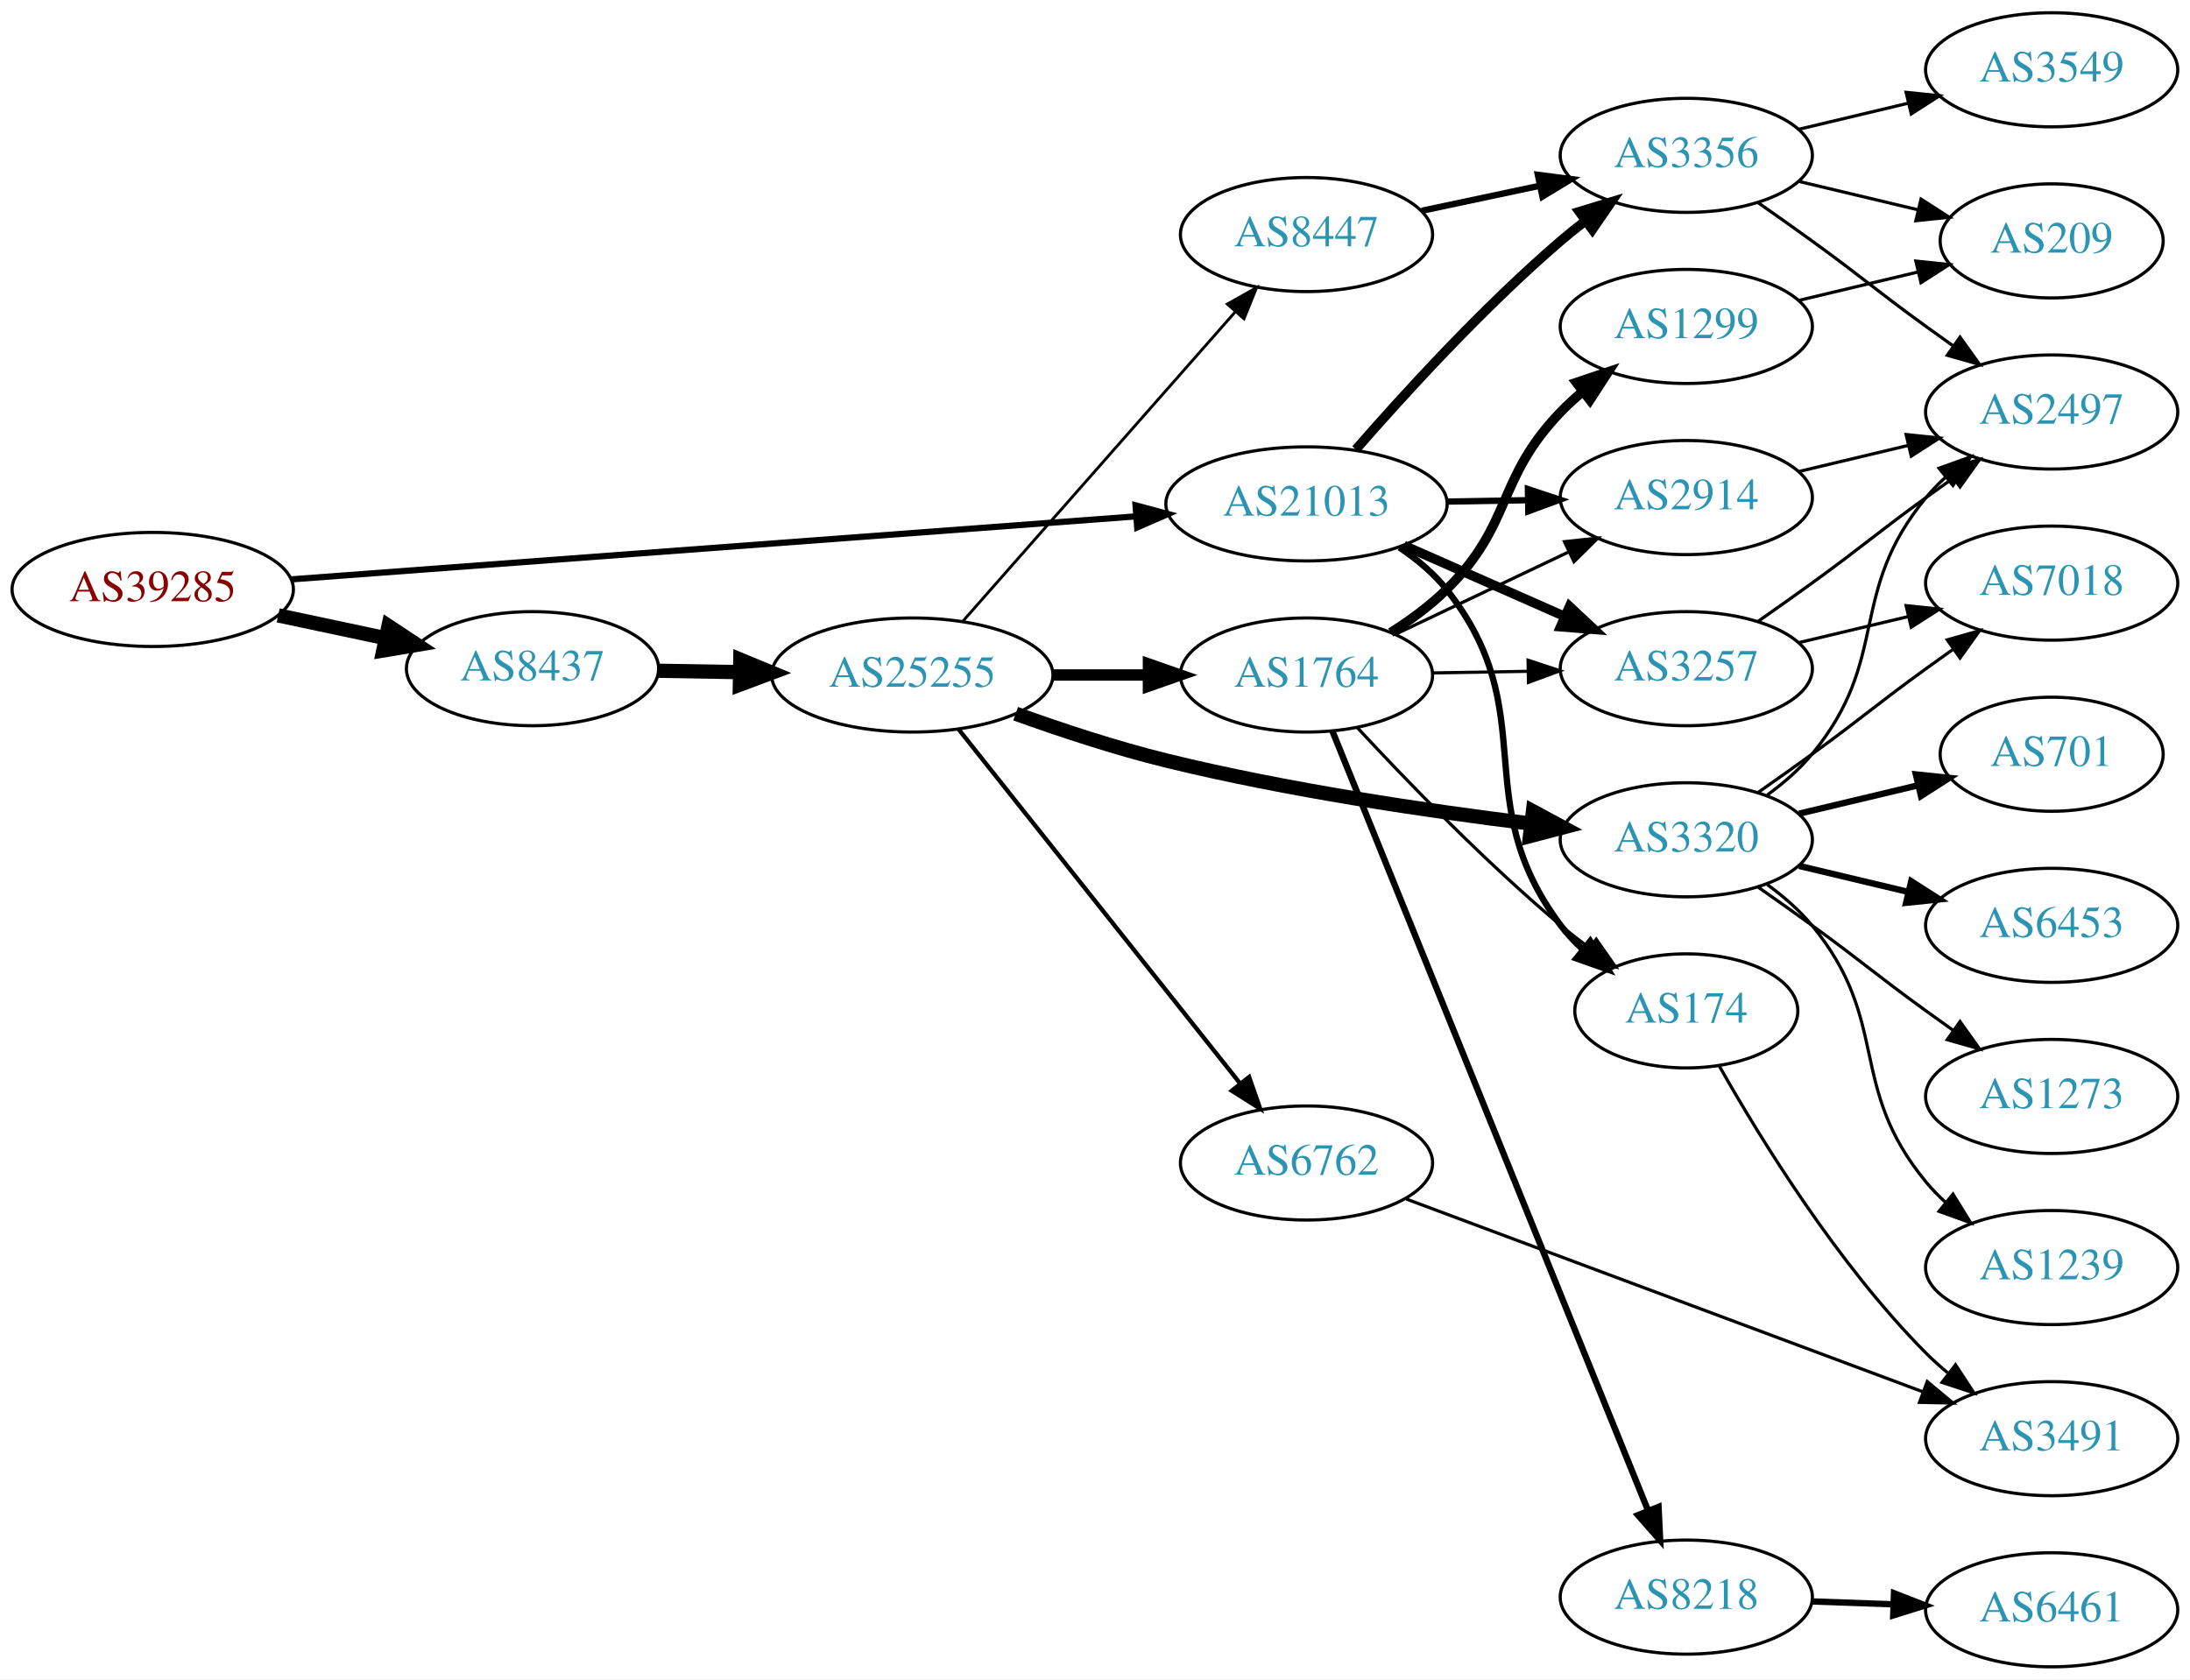
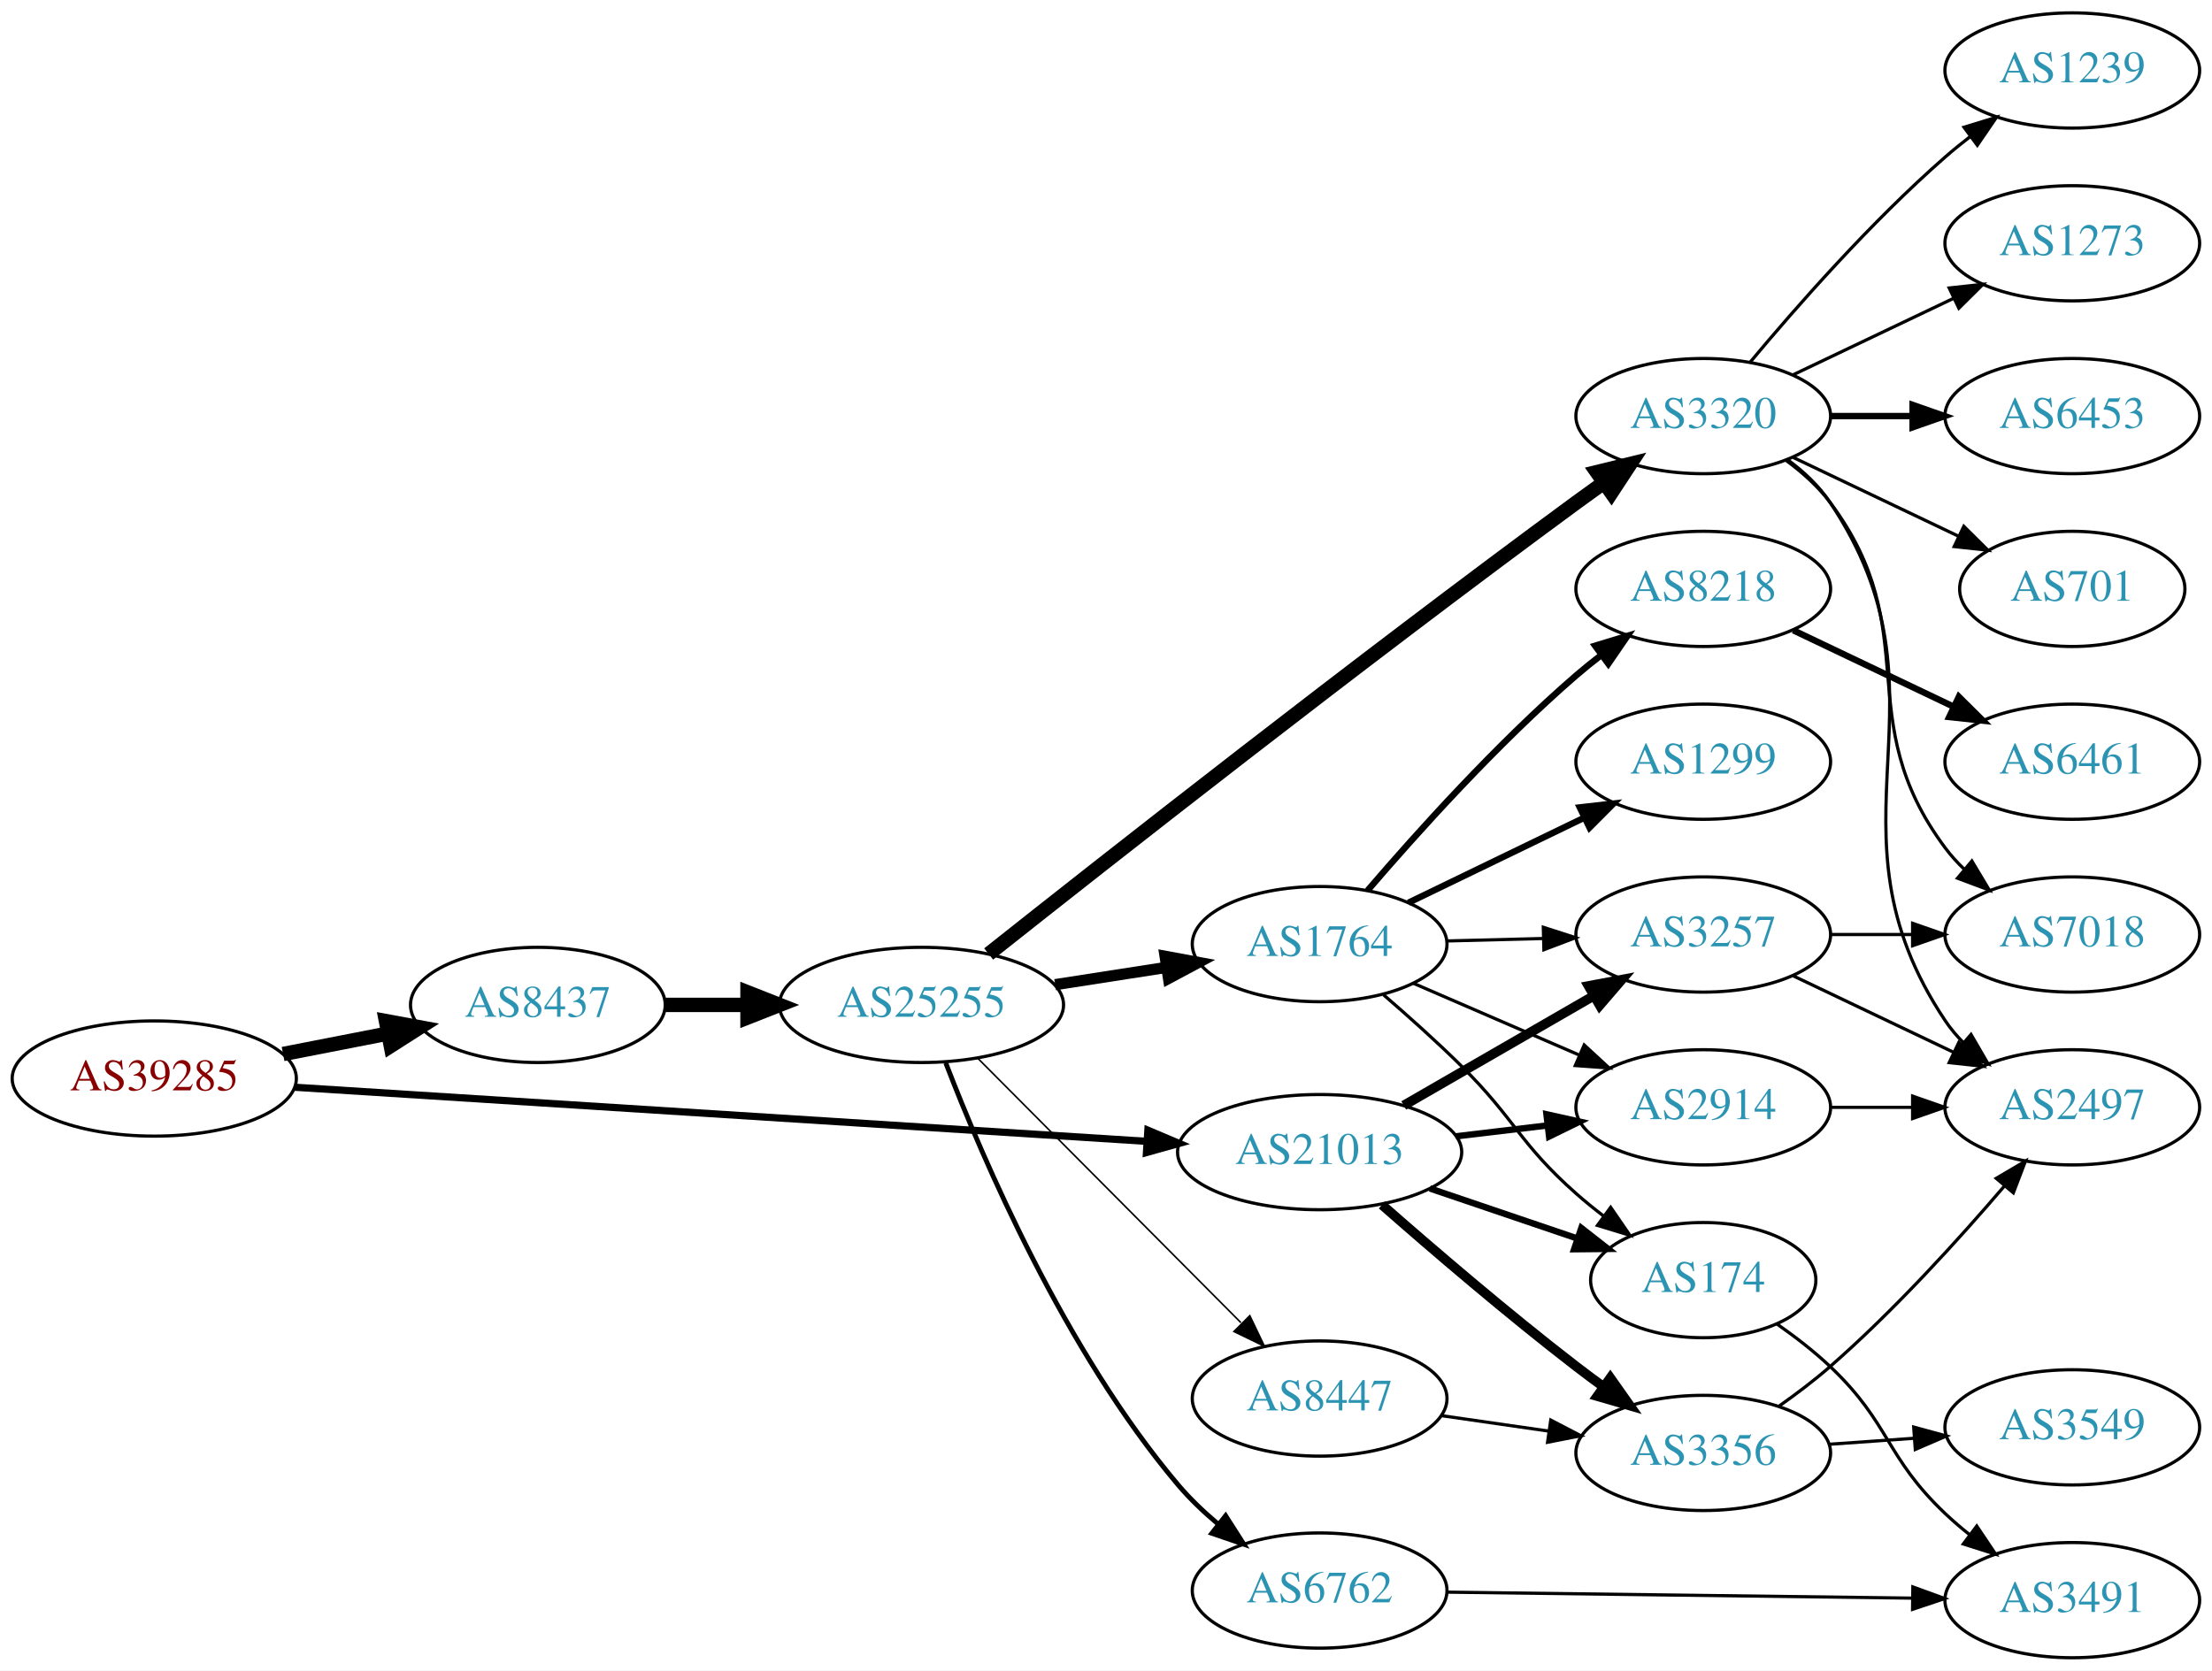
- <svg xmlns="http://www.w3.org/2000/svg" xmlns:xlink="http://www.w3.org/1999/xlink" width="691pt" height="530pt" viewBox="0.00 0.00 691.06 530.00">
-   <g id="graph0" class="graph" transform="scale(1 1) rotate(0) translate(4 526)">
-     <polygon fill="white" stroke="none" points="-4,4 -4,-526 687.055,-526 687.055,4 -4,4" />
+ <svg xmlns="http://www.w3.org/2000/svg" xmlns:xlink="http://www.w3.org/1999/xlink" width="691pt" height="522pt" viewBox="0.00 0.00 691.06 522.00">
+   <g id="graph0" class="graph" transform="scale(1 1) rotate(0) translate(4 518)">
+     <polygon fill="white" stroke="none" points="-4,4 -4,-518 687.055,-518 687.055,4 -4,4" />
    <g id="node1" class="node">
      <g id="a_node1">
        <a xlink:href="/asn/39285" xlink:title="AS39285 ~ Gartner KG [AT]">
-           <ellipse fill="#ffffff" stroke="black" cx="44.196" cy="-340" rx="44.393" ry="18" />
-           <text text-anchor="middle" x="44.196" y="-336.3" font-family="Times,serif" font-size="14.00" fill="#880000">AS39285</text>
+           <ellipse fill="#ffffff" stroke="black" cx="44.196" cy="-181" rx="44.393" ry="18" />
+           <text text-anchor="middle" x="44.196" y="-177.3" font-family="Times,serif" font-size="14.00" fill="#880000">AS39285</text>
        </a>
      </g>
    </g>
    <g id="node2" class="node">
      <g id="a_node2">
        <a xlink:href="/asn/8437" xlink:title="AS8437 ~ Hutchison Drei Austria GmbH [AT]">
-           <ellipse fill="#ffffff" stroke="black" cx="164.039" cy="-315" rx="39.794" ry="18" />
-           <text text-anchor="middle" x="164.039" y="-311.3" font-family="Times,serif" font-size="14.00" fill="#2c94b3">AS8437</text>
+           <ellipse fill="#ffffff" stroke="black" cx="164.039" cy="-204" rx="39.794" ry="18" />
+           <text text-anchor="middle" x="164.039" y="-200.3" font-family="Times,serif" font-size="14.00" fill="#2c94b3">AS8437</text>
        </a>
      </g>
    </g>
    <g id="edge1" class="edge">
-       <path fill="none" stroke="black" stroke-width="4.5" d="M83.782,-331.814C94.575,-329.524 106.404,-327.015 117.556,-324.649" />
-       <polygon fill="black" stroke="black" stroke-width="4.5" points="118.592,-328.454 127.557,-322.527 116.958,-320.751 118.592,-328.454" />
+       <path fill="none" stroke="black" stroke-width="4.5" d="M84.436,-188.659C94.888,-190.699 106.274,-192.921 117.052,-195.025" />
+       <polygon fill="black" stroke="black" stroke-width="4.5" points="116.58,-198.944 127.149,-196.995 118.089,-191.215 116.58,-198.944" />
    </g>
    <g id="node3" class="node">
      <g id="a_node3">
        <a xlink:href="/asn/21013" xlink:title="AS21013 ~ Wels, AT [AT]">
-           <ellipse fill="#ffffff" stroke="black" cx="408.273" cy="-367" rx="44.393" ry="18" />
-           <text text-anchor="middle" x="408.273" y="-363.3" font-family="Times,serif" font-size="14.00" fill="#2c94b3">AS21013</text>
+           <ellipse fill="#ffffff" stroke="black" cx="408.273" cy="-158" rx="44.393" ry="18" />
+           <text text-anchor="middle" x="408.273" y="-154.3" font-family="Times,serif" font-size="14.00" fill="#2c94b3">AS21013</text>
        </a>
      </g>
    </g>
    <g id="edge2" class="edge">
-       <path fill="none" stroke="black" stroke-width="1.957" d="M87.796,-343.177C154.166,-348.126 282.111,-357.667 354.32,-363.051" />
-       <polygon fill="black" stroke="black" stroke-width="1.957" points="354.323,-366.561 364.556,-363.815 354.844,-359.581 354.323,-366.561" />
+       <path fill="none" stroke="black" stroke-width="2.25" d="M88.153,-178.271C154.571,-174.052 282.038,-165.955 354.149,-161.375" />
+       <polygon fill="black" stroke="black" stroke-width="2.25" points="354.614,-164.852 364.372,-160.725 354.171,-157.866 354.614,-164.852" />
    </g>
    <g id="node4" class="node">
      <g id="a_node4">
        <a xlink:href="/asn/25255" xlink:title="AS25255 ~ ==&gt; TELE2 AUSTRIA &lt;== [AT]">
-           <ellipse fill="#ffffff" stroke="black" cx="283.881" cy="-313" rx="44.393" ry="18" />
-           <text text-anchor="middle" x="283.881" y="-309.3" font-family="Times,serif" font-size="14.00" fill="#2c94b3">AS25255</text>
+           <ellipse fill="#ffffff" stroke="black" cx="283.881" cy="-204" rx="44.393" ry="18" />
+           <text text-anchor="middle" x="283.881" y="-200.3" font-family="Times,serif" font-size="14.00" fill="#2c94b3">AS25255</text>
        </a>
      </g>
    </g>
    <g id="edge3" class="edge">
-       <path fill="none" stroke="black" stroke-width="4.5" d="M203.951,-314.34C212.054,-314.202 220.729,-314.055 229.255,-313.91" />
-       <polygon fill="black" stroke="black" stroke-width="4.5" points="229.601,-317.842 239.533,-313.736 229.468,-309.969 229.601,-317.842" />
+       <path fill="none" stroke="black" stroke-width="4.5" d="M203.951,-204C212.054,-204 220.729,-204 229.255,-204" />
+       <polygon fill="black" stroke="black" stroke-width="4.5" points="229.533,-207.938 239.533,-204 229.533,-200.063 229.533,-207.938" />
    </g>
    <g id="node11" class="node">
      <g id="a_node11">
-         <a xlink:href="/asn/2914" xlink:title="AS2914 ~ NTT America, Inc. [US]">
-           <ellipse fill="#ffffff" stroke="black" cx="528.116" cy="-369" rx="39.794" ry="18" />
-           <text text-anchor="middle" x="528.116" y="-365.3" font-family="Times,serif" font-size="14.00" fill="#2c94b3">AS2914</text>
+         <a xlink:href="/asn/174" xlink:title="AS174 ~ Cogent Communications [US]">
+           <ellipse fill="#ffffff" stroke="black" cx="528.116" cy="-118" rx="35.194" ry="18" />
+           <text text-anchor="middle" x="528.116" y="-114.3" font-family="Times,serif" font-size="14.00" fill="#2c94b3">AS174</text>
        </a>
      </g>
    </g>
    <g id="edge20" class="edge">
-       <path fill="none" stroke="black" stroke-width="2" d="M452.484,-367.733C460.797,-367.874 469.56,-368.023 478.042,-368.167" />
-       <polygon fill="black" stroke="black" stroke-width="2" points="478.143,-371.669 488.201,-368.34 478.262,-364.67 478.143,-371.669" />
+       <path fill="none" stroke="black" stroke-width="2" d="M442.727,-146.645C456.991,-141.803 473.721,-136.124 488.507,-131.105" />
+       <polygon fill="black" stroke="black" stroke-width="2" points="490.034,-134.283 498.378,-127.755 487.784,-127.655 490.034,-134.283" />
    </g>
    <g id="node12" class="node">
      <g id="a_node12">
-         <a xlink:href="/asn/174" xlink:title="AS174 ~ Cogent Communications [US]">
-           <ellipse fill="#ffffff" stroke="black" cx="528.116" cy="-207" rx="35.194" ry="18" />
-           <text text-anchor="middle" x="528.116" y="-203.3" font-family="Times,serif" font-size="14.00" fill="#2c94b3">AS174</text>
-         </a>
-       </g>
-     </g>
-     <g id="edge23" class="edge">
-       <path fill="none" stroke="black" stroke-width="2" d="M437.568,-353.243C443.083,-349.551 448.407,-345.131 452.469,-340 483.357,-300.995 458.59,-273.783 488.469,-234 490.485,-231.317 492.846,-228.801 495.39,-226.467" />
-       <polygon fill="black" stroke="black" stroke-width="2" points="497.804,-229.017 503.411,-220.027 493.422,-223.558 497.804,-229.017" />
+         <a xlink:href="/asn/3257" xlink:title="AS3257 ~ GTT [DE]">
+           <ellipse fill="#ffffff" stroke="black" cx="528.116" cy="-226" rx="39.794" ry="18" />
+           <text text-anchor="middle" x="528.116" y="-222.3" font-family="Times,serif" font-size="14.00" fill="#2c94b3">AS3257</text>
+         </a>
+       </g>
+     </g>
+     <g id="edge22" class="edge">
+       <path fill="none" stroke="black" stroke-width="3" d="M434.554,-172.588C451.873,-182.582 475.024,-195.941 493.84,-206.799" />
+       <polygon fill="black" stroke="black" stroke-width="3" points="492.274,-209.935 502.684,-211.902 495.772,-203.872 492.274,-209.935" />
    </g>
    <g id="node13" class="node">
      <g id="a_node13">
-         <a xlink:href="/asn/3257" xlink:title="AS3257 ~ GTT [DE]">
-           <ellipse fill="#ffffff" stroke="black" cx="528.116" cy="-315" rx="39.794" ry="18" />
-           <text text-anchor="middle" x="528.116" y="-311.3" font-family="Times,serif" font-size="14.00" fill="#2c94b3">AS3257</text>
-         </a>
-       </g>
-     </g>
-     <g id="edge21" class="edge">
-       <path fill="none" stroke="black" stroke-width="3" d="M439.01,-353.878C454.399,-347.087 473.342,-338.729 489.715,-331.504" />
-       <polygon fill="black" stroke="black" stroke-width="3" points="491.275,-334.641 499.011,-327.402 488.449,-328.237 491.275,-334.641" />
+         <a xlink:href="/asn/2914" xlink:title="AS2914 ~ NTT America, Inc. [US]">
+           <ellipse fill="#ffffff" stroke="black" cx="528.116" cy="-172" rx="39.794" ry="18" />
+           <text text-anchor="middle" x="528.116" y="-168.3" font-family="Times,serif" font-size="14.00" fill="#2c94b3">AS2914</text>
+         </a>
+       </g>
+     </g>
+     <g id="edge23" class="edge">
+       <path fill="none" stroke="black" stroke-width="2" d="M450.82,-162.936C460.066,-164.034 469.939,-165.207 479.411,-166.332" />
+       <polygon fill="black" stroke="black" stroke-width="2" points="479.139,-169.825 489.482,-167.529 479.964,-162.874 479.139,-169.825" />
    </g>
    <g id="node21" class="node">
      <g id="a_node21">
        <a xlink:href="/asn/3356" xlink:title="AS3356 ~ Level 3 Parent, LLC [US]">
-           <ellipse fill="#ffffff" stroke="black" cx="528.116" cy="-477" rx="39.794" ry="18" />
-           <text text-anchor="middle" x="528.116" y="-473.3" font-family="Times,serif" font-size="14.00" fill="#2c94b3">AS3356</text>
-         </a>
-       </g>
-     </g>
-     <g id="edge22" class="edge">
-       <path fill="none" stroke="black" stroke-width="3" d="M423.845,-384.178C439.087,-401.671 464.138,-429.114 488.469,-450 490.954,-452.132 493.605,-454.258 496.311,-456.326" />
-       <polygon fill="black" stroke="black" stroke-width="3" points="494.343,-459.223 504.478,-462.309 498.48,-453.576 494.343,-459.223" />
+           <ellipse fill="#ffffff" stroke="black" cx="528.116" cy="-64" rx="39.794" ry="18" />
+           <text text-anchor="middle" x="528.116" y="-60.3" font-family="Times,serif" font-size="14.00" fill="#2c94b3">AS3356</text>
+         </a>
+       </g>
+     </g>
+     <g id="edge21" class="edge">
+       <path fill="none" stroke="black" stroke-width="3" d="M427.752,-141.527C443.552,-127.648 467.062,-107.477 488.469,-91 491.212,-88.889 494.102,-86.739 497.018,-84.62" />
+       <polygon fill="black" stroke="black" stroke-width="3" points="499.085,-87.445 505.196,-78.791 495.021,-81.745 499.085,-87.445" />
    </g>
    <g id="node5" class="node">
      <g id="a_node5">
        <a xlink:href="/asn/1764" xlink:title="AS1764 ~ NEXTLAYER-AS [AT]">
-           <ellipse fill="#ffffff" stroke="black" cx="408.273" cy="-313" rx="39.794" ry="18" />
-           <text text-anchor="middle" x="408.273" y="-309.3" font-family="Times,serif" font-size="14.00" fill="#2c94b3">AS1764</text>
+           <ellipse fill="#ffffff" stroke="black" cx="408.273" cy="-223" rx="39.794" ry="18" />
+           <text text-anchor="middle" x="408.273" y="-219.3" font-family="Times,serif" font-size="14.00" fill="#2c94b3">AS1764</text>
        </a>
      </g>
    </g>
    <g id="edge4" class="edge">
-       <path fill="none" stroke="black" stroke-width="3.6" d="M328.377,-313C338.066,-313 348.403,-313 358.295,-313" />
-       <polygon fill="black" stroke="black" stroke-width="3.6" points="358.398,-316.5 368.398,-313 358.398,-309.5 358.398,-316.5" />
+       <path fill="none" stroke="black" stroke-width="3.5" d="M325.636,-210.327C336.71,-212.046 348.793,-213.922 360.186,-215.69" />
+       <polygon fill="black" stroke="black" stroke-width="3.5" points="359.988,-219.201 370.406,-217.277 361.062,-212.284 359.988,-219.201" />
    </g>
    <g id="node6" class="node">
      <g id="a_node6">
        <a xlink:href="/asn/3320" xlink:title="AS3320 ~ DTAG [DE]">
-           <ellipse fill="#ffffff" stroke="black" cx="528.116" cy="-261" rx="39.794" ry="18" />
-           <text text-anchor="middle" x="528.116" y="-257.3" font-family="Times,serif" font-size="14.00" fill="#2c94b3">AS3320</text>
+           <ellipse fill="#ffffff" stroke="black" cx="528.116" cy="-388" rx="39.794" ry="18" />
+           <text text-anchor="middle" x="528.116" y="-384.3" font-family="Times,serif" font-size="14.00" fill="#2c94b3">AS3320</text>
        </a>
      </g>
    </g>
    <g id="edge5" class="edge">
-       <path fill="none" stroke="black" stroke-width="4.5" d="M316.484,-300.796C330.835,-295.626 348.134,-289.908 364.077,-286 402.224,-276.65 446.295,-270.143 478.992,-266.116" />
-       <polygon fill="black" stroke="black" stroke-width="4.5" points="479.726,-269.994 489.187,-264.895 478.789,-262.175 479.726,-269.994" />
+       <path fill="none" stroke="black" stroke-width="4.5" d="M304.869,-219.917C341.078,-248.637 420.113,-310.807 488.469,-361 491.259,-363.048 494.181,-365.156 497.116,-367.249" />
+       <polygon fill="black" stroke="black" stroke-width="4.5" points="494.882,-370.491 505.322,-373.041 499.423,-364.058 494.882,-370.491" />
    </g>
    <g id="node7" class="node">
      <g id="a_node7">
        <a xlink:href="/asn/6762" xlink:title="AS6762 ~ TELECOM ITALIA SPARKLE S.p.A. [IT]">
-           <ellipse fill="#ffffff" stroke="black" cx="408.273" cy="-159" rx="39.794" ry="18" />
-           <text text-anchor="middle" x="408.273" y="-155.3" font-family="Times,serif" font-size="14.00" fill="#2c94b3">AS6762</text>
+           <ellipse fill="#ffffff" stroke="black" cx="408.273" cy="-21" rx="39.794" ry="18" />
+           <text text-anchor="middle" x="408.273" y="-17.3" font-family="Times,serif" font-size="14.00" fill="#2c94b3">AS6762</text>
        </a>
      </g>
    </g>
    <g id="edge6" class="edge">
-       <path fill="none" stroke="black" stroke-width="1.35" d="M298.447,-295.931C320.043,-268.757 362.351,-215.523 387.379,-184.033" />
-       <polygon fill="black" stroke="black" stroke-width="1.35" points="390.165,-186.152 393.647,-176.146 384.685,-181.797 390.165,-186.152" />
+       <path fill="none" stroke="black" stroke-width="1.5" d="M291.472,-185.868C302.925,-156.054 328.703,-95.819 364.077,-54 367.734,-49.677 372.05,-45.567 376.514,-41.809" />
+       <polygon fill="black" stroke="black" stroke-width="1.5" points="378.902,-44.384 384.601,-35.453 374.576,-38.88 378.902,-44.384" />
    </g>
    <g id="node8" class="node">
      <g id="a_node8">
        <a xlink:href="/asn/8447" xlink:title="AS8447 ~ A1 Telekom Austria AG [AT]">
-           <ellipse fill="#ffffff" stroke="black" cx="408.273" cy="-452" rx="39.794" ry="18" />
-           <text text-anchor="middle" x="408.273" y="-448.3" font-family="Times,serif" font-size="14.00" fill="#2c94b3">AS8447</text>
+           <ellipse fill="#ffffff" stroke="black" cx="408.273" cy="-81" rx="39.794" ry="18" />
+           <text text-anchor="middle" x="408.273" y="-77.3" font-family="Times,serif" font-size="14.00" fill="#2c94b3">AS8447</text>
        </a>
      </g>
    </g>
    <g id="edge7" class="edge">
-       <path fill="none" stroke="black" stroke-width="0.9" d="M299.889,-330.044C321.385,-354.457 361.059,-399.515 385.7,-427.499" />
-       <polygon fill="black" stroke="black" stroke-width="0.9" points="383.29,-430.058 392.525,-435.251 388.544,-425.432 383.29,-430.058" />
+       <path fill="none" stroke="black" stroke-width="0.5" d="M301.388,-187.412C322.583,-166.11 359.507,-129.004 383.668,-104.722" />
+       <polygon fill="black" stroke="black" stroke-width="0.5" points="386.456,-106.883 391.029,-97.326 381.494,-101.945 386.456,-106.883" />
    </g>
    <g id="node9" class="node">
      <g id="a_node9">
-         <a xlink:href="/asn/8218" xlink:title="AS8218 ~ legacy Neotelecoms [FR]">
-           <ellipse fill="#ffffff" stroke="black" cx="528.116" cy="-22" rx="39.794" ry="18" />
-           <text text-anchor="middle" x="528.116" y="-18.3" font-family="Times,serif" font-size="14.00" fill="#2c94b3">AS8218</text>
+         <a xlink:href="/asn/1299" xlink:title="AS1299 ~ Telia Carrier [EU]">
+           <ellipse fill="#ffffff" stroke="black" cx="528.116" cy="-280" rx="39.794" ry="18" />
+           <text text-anchor="middle" x="528.116" y="-276.3" font-family="Times,serif" font-size="14.00" fill="#2c94b3">AS1299</text>
        </a>
      </g>
    </g>
    <g id="edge8" class="edge">
-       <path fill="none" stroke="black" stroke-width="2" d="M416.468,-295.235C436.355,-246.125 492.178,-108.275 516.056,-49.311" />
-       <polygon fill="black" stroke="black" stroke-width="2" points="519.357,-50.485 519.866,-39.903 512.869,-47.858 519.357,-50.485" />
+       <path fill="none" stroke="black" stroke-width="2" d="M436.014,-235.934C452.171,-243.75 472.986,-253.818 490.641,-262.357" />
+       <polygon fill="black" stroke="black" stroke-width="2" points="489.547,-265.716 500.074,-266.92 492.595,-259.415 489.547,-265.716" />
    </g>
    <g id="node10" class="node">
      <g id="a_node10">
-         <a xlink:href="/asn/1299" xlink:title="AS1299 ~ Telia Carrier [EU]">
-           <ellipse fill="#ffffff" stroke="black" cx="528.116" cy="-423" rx="39.794" ry="18" />
-           <text text-anchor="middle" x="528.116" y="-419.3" font-family="Times,serif" font-size="14.00" fill="#2c94b3">AS1299</text>
+         <a xlink:href="/asn/8218" xlink:title="AS8218 ~ legacy Neotelecoms [FR]">
+           <ellipse fill="#ffffff" stroke="black" cx="528.116" cy="-334" rx="39.794" ry="18" />
+           <text text-anchor="middle" x="528.116" y="-330.3" font-family="Times,serif" font-size="14.00" fill="#2c94b3">AS8218</text>
        </a>
      </g>
    </g>
    <g id="edge9" class="edge">
-       <path fill="none" stroke="black" stroke-width="3" d="M434.861,-326.402C441.023,-330.303 447.309,-334.905 452.469,-340 473.524,-360.789 467.954,-374.679 488.469,-396 490.544,-398.156 492.815,-400.248 495.183,-402.248" />
-       <polygon fill="black" stroke="black" stroke-width="3" points="493.417,-405.308 503.467,-408.664 497.704,-399.774 493.417,-405.308" />
+       <path fill="none" stroke="black" stroke-width="2" d="M423.245,-239.749C438.397,-257.431 463.743,-285.647 488.469,-307 490.947,-309.14 493.594,-311.27 496.297,-313.342" />
+       <polygon fill="black" stroke="black" stroke-width="2" points="494.327,-316.237 504.46,-319.33 498.468,-310.593 494.327,-316.237" />
    </g>
    <g id="edge10" class="edge">
-       <path fill="none" stroke="black" d="M436.309,-325.848C452.477,-333.531 473.229,-343.392 490.813,-351.748" />
-       <polygon fill="black" stroke="black" points="489.672,-355.081 500.206,-356.212 492.676,-348.759 489.672,-355.081" />
+       <path fill="none" stroke="black" d="M428.201,-207.188C435.912,-200.533 444.799,-192.584 452.469,-185 469.477,-168.184 470.55,-160.841 488.469,-145 491.125,-142.652 493.989,-140.326 496.914,-138.081" />
+       <polygon fill="black" stroke="black" points="499.194,-140.75 505.197,-132.02 495.06,-135.1 499.194,-140.75" />
    </g>
    <g id="edge11" class="edge">
-       <path fill="none" stroke="black" d="M424.28,-296.419C439.664,-279.819 464.644,-253.946 488.469,-234 491.337,-231.6 494.411,-229.196 497.528,-226.867" />
-       <polygon fill="black" stroke="black" points="499.7,-229.616 505.764,-220.929 495.605,-223.939 499.7,-229.616" />
+       <path fill="none" stroke="black" d="M448.186,-223.991C457.739,-224.234 468.089,-224.497 478.052,-224.751" />
+       <polygon fill="black" stroke="black" points="478.158,-228.255 488.244,-225.01 478.336,-221.257 478.158,-228.255" />
    </g>
    <g id="edge12" class="edge">
-       <path fill="none" stroke="black" d="M448.186,-313.66C457.739,-313.823 468.089,-313.998 478.052,-314.167" />
-       <polygon fill="black" stroke="black" points="478.186,-317.67 488.244,-314.34 478.305,-310.671 478.186,-317.67" />
+       <path fill="none" stroke="black" d="M437.5,-210.784C452.982,-204.084 472.387,-195.686 489.177,-188.419" />
+       <polygon fill="black" stroke="black" points="490.924,-191.477 498.712,-184.293 488.144,-185.053 490.924,-191.477" />
+     </g>
+     <g id="node14" class="node">
+       <g id="a_node14">
+         <a xlink:href="/asn/6453" xlink:title="AS6453 ~ TATA COMMUNICATIONS (AMERICA) INC [US]">
+           <ellipse fill="#ffffff" stroke="black" cx="643.409" cy="-388" rx="39.794" ry="18" />
+           <text text-anchor="middle" x="643.409" y="-384.3" font-family="Times,serif" font-size="14.00" fill="#2c94b3">AS6453</text>
+         </a>
+       </g>
+     </g>
+     <g id="edge13" class="edge">
+       <path fill="none" stroke="black" stroke-width="2" d="M567.788,-388C575.991,-388 584.755,-388 593.287,-388" />
+       <polygon fill="black" stroke="black" stroke-width="2" points="593.526,-391.5 603.526,-388 593.526,-384.5 593.526,-391.5" />
    </g>
    <g id="node15" class="node">
      <g id="a_node15">
-         <a xlink:href="/asn/1239" xlink:title="AS1239 ~ Sprint [US]">
-           <ellipse fill="#ffffff" stroke="black" cx="643.409" cy="-126" rx="39.794" ry="18" />
-           <text text-anchor="middle" x="643.409" y="-122.3" font-family="Times,serif" font-size="14.00" fill="#2c94b3">AS1239</text>
+         <a xlink:href="/asn/701" xlink:title="AS701 ~ UUNET [US]">
+           <ellipse fill="#ffffff" stroke="black" cx="643.409" cy="-334" rx="35.194" ry="18" />
+           <text text-anchor="middle" x="643.409" y="-330.3" font-family="Times,serif" font-size="14.00" fill="#2c94b3">AS701</text>
        </a>
      </g>
    </g>
    <g id="edge14" class="edge">
-       <path fill="none" stroke="black" d="M553.697,-246.844C558.791,-243.128 563.805,-238.799 567.762,-234 592.827,-203.606 578.698,-183.394 603.762,-153 605.618,-150.75 607.705,-148.604 609.924,-146.576" />
-       <polygon fill="black" stroke="black" points="612.272,-149.177 617.828,-140.156 607.859,-143.744 612.272,-149.177" />
+       <path fill="none" stroke="black" d="M556.252,-375.066C571.684,-367.71 591.17,-358.423 607.705,-350.541" />
+       <polygon fill="black" stroke="black" points="609.525,-353.551 617.047,-346.089 606.514,-347.232 609.525,-353.551" />
    </g>
    <g id="node16" class="node">
      <g id="a_node16">
-         <a xlink:href="/asn/701" xlink:title="AS701 ~ UUNET [US]">
-           <ellipse fill="#ffffff" stroke="black" cx="643.409" cy="-288" rx="35.194" ry="18" />
-           <text text-anchor="middle" x="643.409" y="-284.3" font-family="Times,serif" font-size="14.00" fill="#2c94b3">AS701</text>
+         <a xlink:href="/asn/1239" xlink:title="AS1239 ~ Sprint [US]">
+           <ellipse fill="#ffffff" stroke="black" cx="643.409" cy="-496" rx="39.794" ry="18" />
+           <text text-anchor="middle" x="643.409" y="-492.3" font-family="Times,serif" font-size="14.00" fill="#2c94b3">AS1239</text>
        </a>
      </g>
    </g>
    <g id="edge15" class="edge">
-       <path fill="none" stroke="black" stroke-width="2" d="M563.723,-269.248C575.518,-272.058 588.822,-275.229 601.09,-278.153" />
-       <polygon fill="black" stroke="black" stroke-width="2" points="600.556,-281.624 611.095,-280.537 602.179,-274.814 600.556,-281.624" />
+       <path fill="none" stroke="black" d="M542.746,-404.817C557.029,-421.929 580.575,-448.745 603.762,-469 606.228,-471.154 608.867,-473.294 611.564,-475.372" />
+       <polygon fill="black" stroke="black" points="609.589,-478.264 619.718,-481.37 613.737,-472.625 609.589,-478.264" />
    </g>
    <g id="node17" class="node">
      <g id="a_node17">
-         <a xlink:href="/asn/6453" xlink:title="AS6453 ~ TATA COMMUNICATIONS (AMERICA) INC [US]">
-           <ellipse fill="#ffffff" stroke="black" cx="643.409" cy="-234" rx="39.794" ry="18" />
-           <text text-anchor="middle" x="643.409" y="-230.3" font-family="Times,serif" font-size="14.00" fill="#2c94b3">AS6453</text>
+         <a xlink:href="/asn/1273" xlink:title="AS1273 ~ Vodafone Group PLC [EU]">
+           <ellipse fill="#ffffff" stroke="black" cx="643.409" cy="-442" rx="39.794" ry="18" />
+           <text text-anchor="middle" x="643.409" y="-438.3" font-family="Times,serif" font-size="14.00" fill="#2c94b3">AS1273</text>
        </a>
      </g>
    </g>
    <g id="edge16" class="edge">
-       <path fill="none" stroke="black" stroke-width="2" d="M563.723,-252.752C574.594,-250.162 586.749,-247.265 598.191,-244.538" />
-       <polygon fill="black" stroke="black" stroke-width="2" points="599.097,-247.92 608.014,-242.197 597.475,-241.111 599.097,-247.92" />
+       <path fill="none" stroke="black" d="M556.252,-400.934C571.246,-408.081 590.067,-417.052 606.291,-424.785" />
+       <polygon fill="black" stroke="black" points="604.961,-428.028 615.494,-429.171 607.973,-421.709 604.961,-428.028" />
    </g>
    <g id="node18" class="node">
      <g id="a_node18">
        <a xlink:href="/asn/7018" xlink:title="AS7018 ~ AT&amp;T Services, Inc. [US]">
-           <ellipse fill="#ffffff" stroke="black" cx="643.409" cy="-342" rx="39.794" ry="18" />
-           <text text-anchor="middle" x="643.409" y="-338.3" font-family="Times,serif" font-size="14.00" fill="#2c94b3">AS7018</text>
+           <ellipse fill="#ffffff" stroke="black" cx="643.409" cy="-226" rx="39.794" ry="18" />
+           <text text-anchor="middle" x="643.409" y="-222.3" font-family="Times,serif" font-size="14.00" fill="#2c94b3">AS7018</text>
        </a>
      </g>
    </g>
    <g id="edge17" class="edge">
-       <path fill="none" stroke="black" d="M550.873,-276.009C556.407,-279.879 562.326,-284.064 567.762,-288 583.962,-299.729 587.563,-303.271 603.762,-315 606.565,-317.029 609.497,-319.125 612.438,-321.21" />
-       <polygon fill="black" stroke="black" points="610.46,-324.097 620.652,-326.991 614.489,-318.373 610.46,-324.097" />
+       <path fill="none" stroke="black" d="M554.047,-374.118C559.123,-370.389 564.041,-365.984 567.762,-361 598.034,-320.458 573.491,-293.542 603.762,-253 605.507,-250.664 607.514,-248.455 609.678,-246.383" />
+       <polygon fill="black" stroke="black" points="612.037,-248.973 617.478,-239.882 607.555,-243.595 612.037,-248.973" />
    </g>
    <g id="node19" class="node">
      <g id="a_node19">
-         <a xlink:href="/asn/1273" xlink:title="AS1273 ~ Vodafone Group PLC [EU]">
-           <ellipse fill="#ffffff" stroke="black" cx="643.409" cy="-180" rx="39.794" ry="18" />
-           <text text-anchor="middle" x="643.409" y="-176.3" font-family="Times,serif" font-size="14.00" fill="#2c94b3">AS1273</text>
+         <a xlink:href="/asn/2497" xlink:title="AS2497 ~ Internet Initiative Japan Inc. [JP]">
+           <ellipse fill="#ffffff" stroke="black" cx="643.409" cy="-172" rx="39.794" ry="18" />
+           <text text-anchor="middle" x="643.409" y="-168.3" font-family="Times,serif" font-size="14.00" fill="#2c94b3">AS2497</text>
        </a>
      </g>
    </g>
    <g id="edge18" class="edge">
-       <path fill="none" stroke="black" d="M550.873,-245.991C556.407,-242.121 562.326,-237.936 567.762,-234 583.962,-222.271 587.563,-218.729 603.762,-207 606.565,-204.971 609.497,-202.875 612.438,-200.79" />
-       <polygon fill="black" stroke="black" points="614.489,-203.627 620.652,-195.009 610.46,-197.903 614.489,-203.627" />
+       <path fill="none" stroke="black" d="M554.435,-374.393C559.491,-370.649 564.303,-366.169 567.762,-361 608.787,-299.706 562.738,-260.294 603.762,-199 605.384,-196.577 607.303,-194.305 609.405,-192.19" />
+       <polygon fill="black" stroke="black" points="611.772,-194.771 617.09,-185.607 607.218,-189.454 611.772,-194.771" />
+     </g>
+     <g id="node22" class="node">
+       <g id="a_node22">
+         <a xlink:href="/asn/3491" xlink:title="AS3491 ~ PCCW Global, Inc. [US]">
+           <ellipse fill="#ffffff" stroke="black" cx="643.409" cy="-18" rx="39.794" ry="18" />
+           <text text-anchor="middle" x="643.409" y="-14.3" font-family="Times,serif" font-size="14.00" fill="#2c94b3">AS3491</text>
+         </a>
+       </g>
+     </g>
+     <g id="edge31" class="edge">
+       <path fill="none" stroke="black" d="M448.033,-20.501C487.949,-19.988 550.267,-19.186 593.538,-18.629" />
+       <polygon fill="black" stroke="black" points="593.603,-22.128 603.557,-18.5 593.513,-15.129 593.603,-22.128" />
+     </g>
+     <g id="edge30" class="edge">
+       <path fill="none" stroke="black" d="M446.236,-75.668C456.882,-74.132 468.644,-72.435 479.824,-70.822" />
+       <polygon fill="black" stroke="black" points="480.481,-74.264 489.879,-69.372 479.482,-67.336 480.481,-74.264" />
    </g>
    <g id="node20" class="node">
      <g id="a_node20">
-         <a xlink:href="/asn/2497" xlink:title="AS2497 ~ Internet Initiative Japan Inc. [JP]">
-           <ellipse fill="#ffffff" stroke="black" cx="643.409" cy="-396" rx="39.794" ry="18" />
-           <text text-anchor="middle" x="643.409" y="-392.3" font-family="Times,serif" font-size="14.00" fill="#2c94b3">AS2497</text>
+         <a xlink:href="/asn/6461" xlink:title="AS6461 ~ ZAYO-6461 [US]">
+           <ellipse fill="#ffffff" stroke="black" cx="643.409" cy="-280" rx="39.794" ry="18" />
+           <text text-anchor="middle" x="643.409" y="-276.3" font-family="Times,serif" font-size="14.00" fill="#2c94b3">AS6461</text>
        </a>
      </g>
    </g>
    <g id="edge19" class="edge">
-       <path fill="none" stroke="black" d="M553.697,-275.156C558.791,-278.872 563.805,-283.201 567.762,-288 592.827,-318.394 578.698,-338.606 603.762,-369 605.618,-371.25 607.705,-373.396 609.924,-375.424" />
-       <polygon fill="black" stroke="black" points="607.859,-378.256 617.828,-381.844 612.272,-372.823 607.859,-378.256" />
-     </g>
-     <g id="node24" class="node">
-       <g id="a_node24">
-         <a xlink:href="/asn/3491" xlink:title="AS3491 ~ PCCW Global, Inc. [US]">
-           <ellipse fill="#ffffff" stroke="black" cx="643.409" cy="-72" rx="39.794" ry="18" />
-           <text text-anchor="middle" x="643.409" y="-68.3" font-family="Times,serif" font-size="14.00" fill="#2c94b3">AS3491</text>
-         </a>
-       </g>
-     </g>
-     <g id="edge31" class="edge">
-       <path fill="none" stroke="black" d="M439.752,-147.626C481.58,-132.017 556.823,-103.938 602.921,-86.736" />
-       <polygon fill="black" stroke="black" points="604.147,-90.014 612.292,-83.239 601.7,-83.456 604.147,-90.014" />
-     </g>
-     <g id="edge33" class="edge">
-       <path fill="none" stroke="black" stroke-width="2" d="M444.63,-459.501C456.282,-461.973 469.407,-464.757 481.702,-467.366" />
-       <polygon fill="black" stroke="black" stroke-width="2" points="481.276,-470.853 491.784,-469.504 482.728,-464.005 481.276,-470.853" />
-     </g>
-     <g id="node14" class="node">
-       <g id="a_node14">
-         <a xlink:href="/asn/6461" xlink:title="AS6461 ~ ZAYO-6461 [US]">
-           <ellipse fill="#ffffff" stroke="black" cx="643.409" cy="-18" rx="39.794" ry="18" />
-           <text text-anchor="middle" x="643.409" y="-14.3" font-family="Times,serif" font-size="14.00" fill="#2c94b3">AS6461</text>
-         </a>
-       </g>
-     </g>
-     <g id="edge13" class="edge">
-       <path fill="none" stroke="black" stroke-width="2" d="M567.788,-20.635C575.991,-20.345 584.755,-20.036 593.287,-19.734" />
-       <polygon fill="black" stroke="black" stroke-width="2" points="593.656,-23.224 603.526,-19.373 593.409,-16.228 593.656,-23.224" />
+       <path fill="none" stroke="black" stroke-width="2" d="M556.252,-321.066C571.246,-313.919 590.067,-304.948 606.291,-297.215" />
+       <polygon fill="black" stroke="black" stroke-width="2" points="607.973,-300.291 615.494,-292.829 604.961,-293.972 607.973,-300.291" />
+     </g>
+     <g id="edge24" class="edge">
+       <path fill="none" stroke="black" d="M551.251,-104.216C556.894,-100.26 562.771,-95.728 567.762,-91 586.611,-73.147 584.914,-62.853 603.762,-45 606.139,-42.749 608.717,-40.542 611.375,-38.42" />
+       <polygon fill="black" stroke="black" points="613.565,-41.152 619.467,-32.353 609.366,-35.551 613.565,-41.152" />
+     </g>
+     <g id="edge28" class="edge">
+       <path fill="none" stroke="black" d="M567.788,-226C575.991,-226 584.755,-226 593.287,-226" />
+       <polygon fill="black" stroke="black" points="593.526,-229.5 603.526,-226 593.526,-222.5 593.526,-229.5" />
+     </g>
+     <g id="edge27" class="edge">
+       <path fill="none" stroke="black" d="M556.252,-213.066C571.246,-205.919 590.067,-196.948 606.291,-189.215" />
+       <polygon fill="black" stroke="black" points="607.973,-192.291 615.494,-184.829 604.961,-185.972 607.973,-192.291" />
+     </g>
+     <g id="edge29" class="edge">
+       <path fill="none" stroke="black" d="M567.788,-172C575.991,-172 584.755,-172 593.287,-172" />
+       <polygon fill="black" stroke="black" points="593.526,-175.5 603.526,-172 593.526,-168.5 593.526,-175.5" />
+     </g>
+     <g id="edge25" class="edge">
+       <path fill="none" stroke="black" d="M551.807,-78.63C557.208,-82.44 562.831,-86.692 567.762,-91 587.689,-108.407 607.881,-130.658 622.231,-147.433" />
+       <polygon fill="black" stroke="black" points="619.651,-149.804 628.779,-155.183 624.998,-145.286 619.651,-149.804" />
    </g>
    <g id="node23" class="node">
      <g id="a_node23">
-         <a xlink:href="/asn/209" xlink:title="AS209 ~ CenturyLink Communications, LLC [US]">
-           <ellipse fill="#ffffff" stroke="black" cx="643.409" cy="-450" rx="35.194" ry="18" />
-           <text text-anchor="middle" x="643.409" y="-446.3" font-family="Times,serif" font-size="14.00" fill="#2c94b3">AS209</text>
-         </a>
-       </g>
-     </g>
-     <g id="edge32" class="edge">
-       <path fill="none" stroke="black" d="M563.723,-431.248C575.518,-434.058 588.822,-437.229 601.09,-440.153" />
-       <polygon fill="black" stroke="black" points="600.556,-443.624 611.095,-442.537 602.179,-436.814 600.556,-443.624" />
-     </g>
-     <g id="edge27" class="edge">
-       <path fill="none" stroke="black" d="M563.723,-377.248C574.594,-379.838 586.749,-382.735 598.191,-385.462" />
-       <polygon fill="black" stroke="black" points="597.475,-388.889 608.014,-387.803 599.097,-382.08 597.475,-388.889" />
-     </g>
-     <g id="edge28" class="edge">
-       <path fill="none" stroke="black" d="M538.576,-189.51C551.358,-166.904 575.79,-127.114 603.762,-99 605.873,-96.879 608.169,-94.812 610.555,-92.829" />
-       <polygon fill="black" stroke="black" points="613.07,-95.31 618.87,-86.444 608.807,-89.758 613.07,-95.31" />
-     </g>
-     <g id="edge29" class="edge">
-       <path fill="none" stroke="black" d="M563.723,-323.248C574.594,-325.838 586.749,-328.735 598.191,-331.462" />
-       <polygon fill="black" stroke="black" points="597.475,-334.889 608.014,-333.803 599.097,-328.08 597.475,-334.889" />
-     </g>
-     <g id="edge30" class="edge">
-       <path fill="none" stroke="black" d="M550.873,-330.009C556.407,-333.879 562.326,-338.064 567.762,-342 583.962,-353.729 587.563,-357.271 603.762,-369 606.565,-371.029 609.497,-373.125 612.438,-375.21" />
-       <polygon fill="black" stroke="black" points="610.46,-378.097 620.652,-380.991 614.489,-372.373 610.46,-378.097" />
-     </g>
-     <g id="edge25" class="edge">
-       <path fill="none" stroke="black" d="M550.873,-461.991C556.407,-458.121 562.326,-453.936 567.762,-450 583.962,-438.271 587.563,-434.729 603.762,-423 606.565,-420.971 609.497,-418.875 612.438,-416.79" />
-       <polygon fill="black" stroke="black" points="614.489,-419.627 620.652,-411.009 610.46,-413.903 614.489,-419.627" />
-     </g>
-     <g id="node22" class="node">
-       <g id="a_node22">
        <a xlink:href="/asn/3549" xlink:title="AS3549 ~ Level 3 Parent, LLC [US]">
-           <ellipse fill="#ffffff" stroke="black" cx="643.409" cy="-504" rx="39.794" ry="18" />
-           <text text-anchor="middle" x="643.409" y="-500.3" font-family="Times,serif" font-size="14.00" fill="#2c94b3">AS3549</text>
-         </a>
-       </g>
-     </g>
-     <g id="edge24" class="edge">
-       <path fill="none" stroke="black" d="M563.723,-485.248C574.594,-487.838 586.749,-490.735 598.191,-493.462" />
-       <polygon fill="black" stroke="black" points="597.475,-496.889 608.014,-495.803 599.097,-490.08 597.475,-496.889" />
+           <ellipse fill="#ffffff" stroke="black" cx="643.409" cy="-72" rx="39.794" ry="18" />
+           <text text-anchor="middle" x="643.409" y="-68.3" font-family="Times,serif" font-size="14.00" fill="#2c94b3">AS3549</text>
+         </a>
+       </g>
    </g>
    <g id="edge26" class="edge">
-       <path fill="none" stroke="black" d="M563.723,-468.752C575.518,-465.942 588.822,-462.771 601.09,-459.847" />
-       <polygon fill="black" stroke="black" points="602.179,-463.186 611.095,-457.463 600.556,-456.376 602.179,-463.186" />
+       <path fill="none" stroke="black" d="M567.472,-66.708C575.961,-67.308 585.065,-67.951 593.899,-68.575" />
+       <polygon fill="black" stroke="black" points="593.871,-72.081 604.093,-69.294 594.364,-65.099 593.871,-72.081" />
    </g>
  </g>
</svg>
